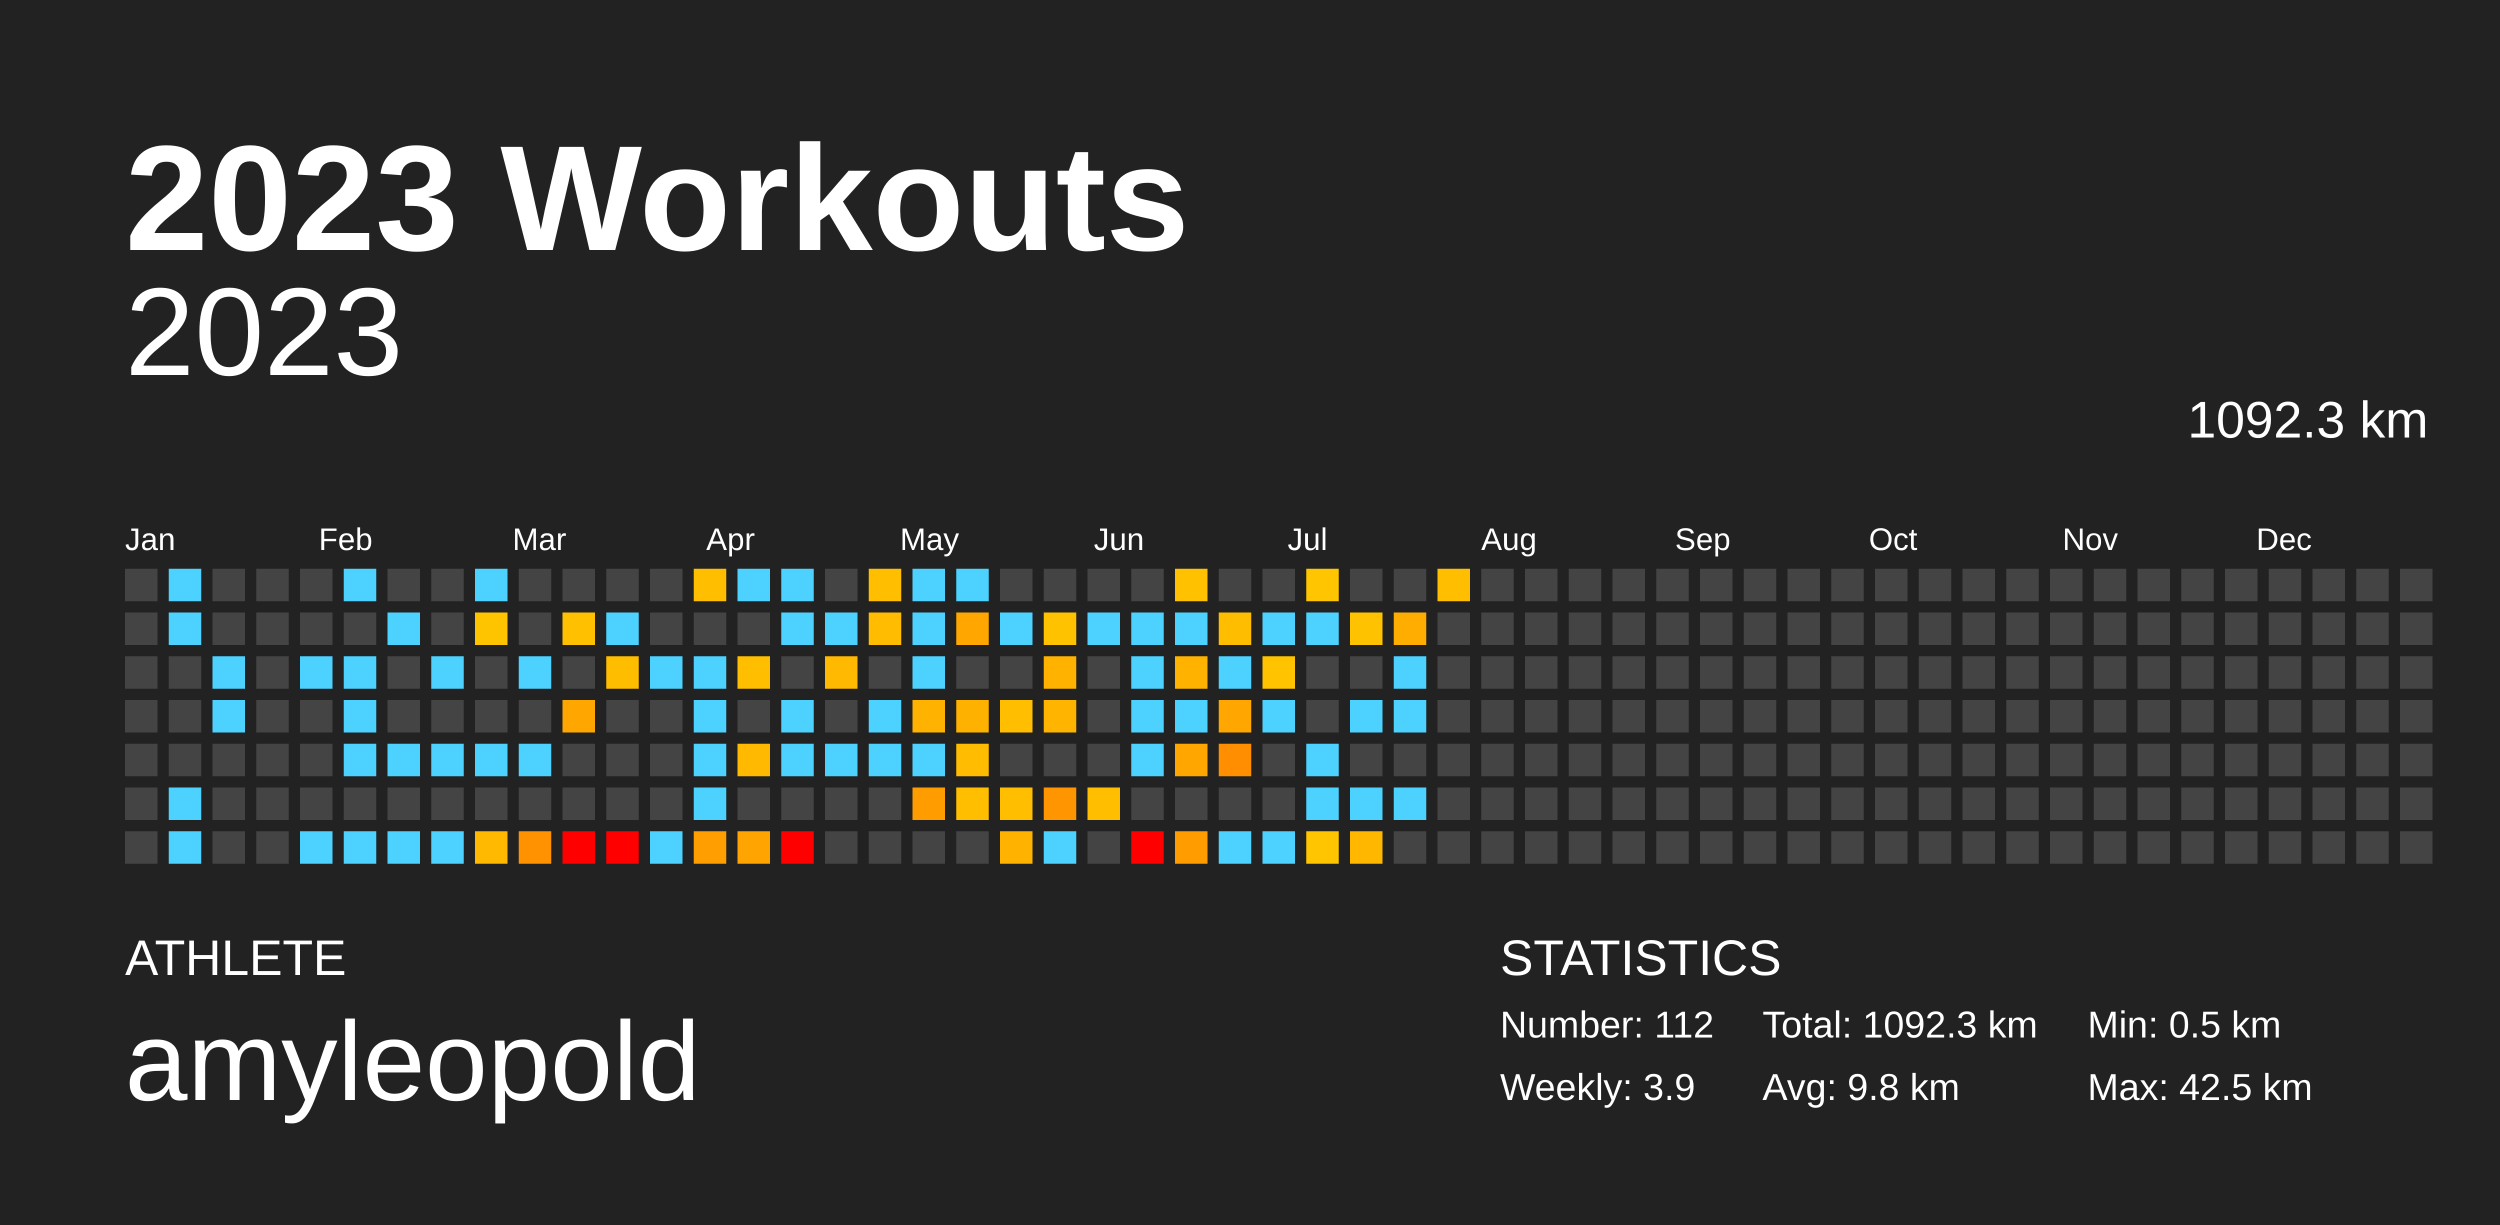
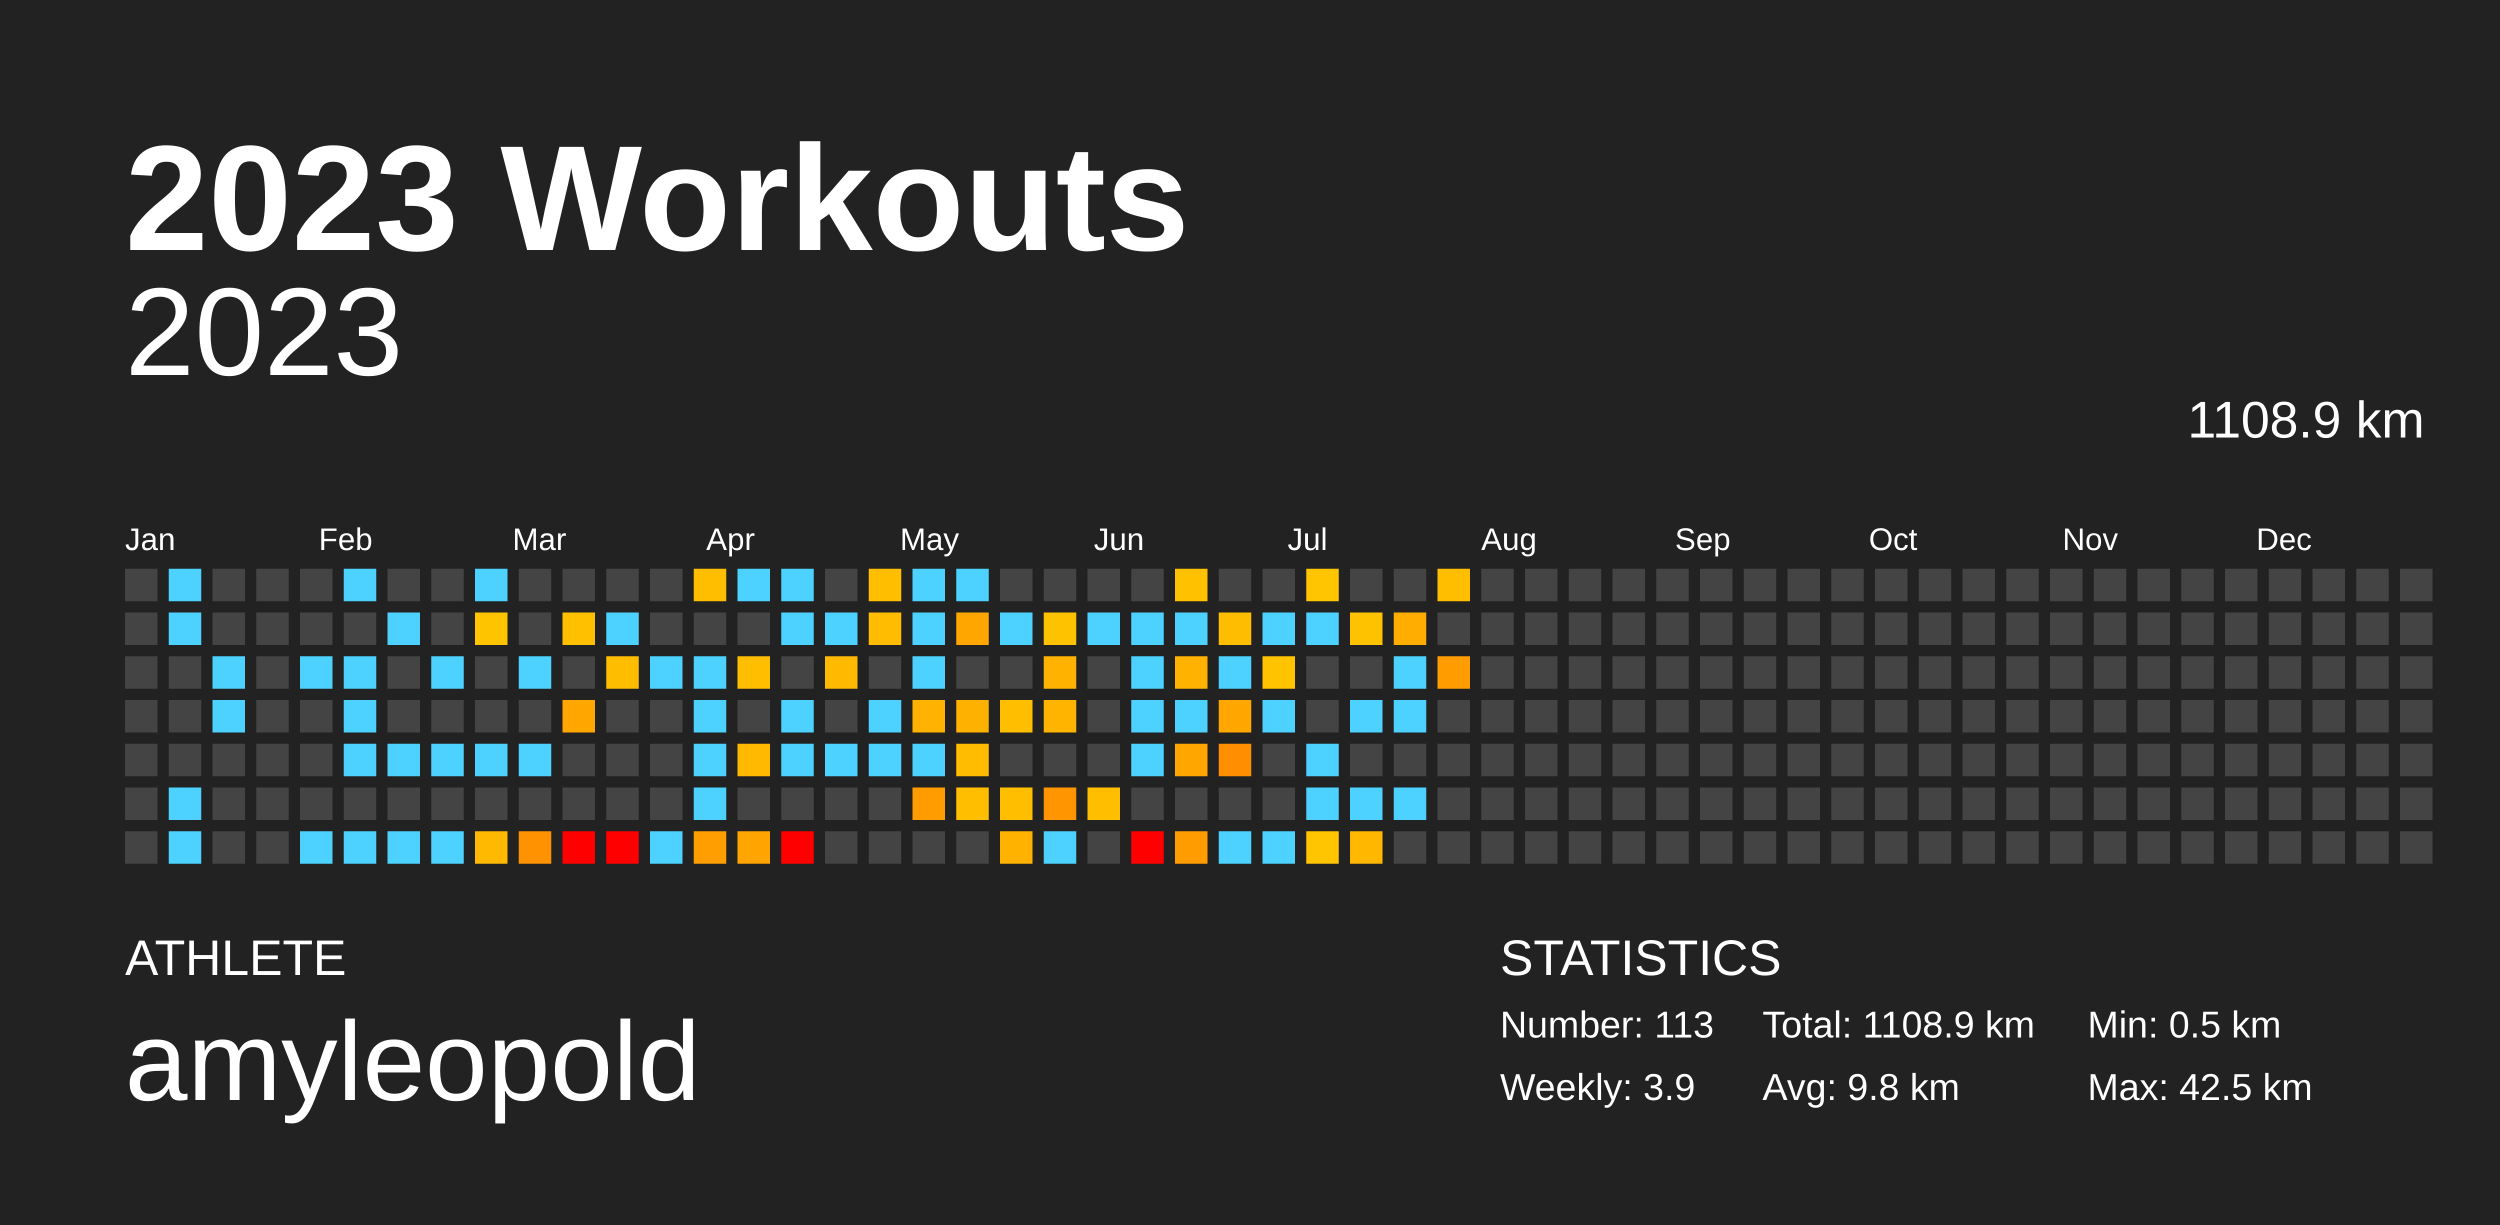
<svg xmlns="http://www.w3.org/2000/svg" baseProfile="full" height="98mm" version="1.1" viewBox="0,0,200,98" width="200mm">
  <defs />
  <rect fill="#222222" height="98" width="200" x="0" y="0" />
  <text fill="#FFFFFF" style="font-size:12px; font-family:Arial; font-weight:bold;" x="10" y="20">2023 Workouts</text>
  <text fill="#FFFFFF" style="font-size:4px; font-family:Arial" x="10" y="78">ATHLETE</text>
  <text fill="#FFFFFF" style="font-size:9px; font-family:Arial" x="10" y="88">amyleopold</text>
  <text fill="#FFFFFF" style="font-size:4px; font-family:Arial" x="120" y="78">STATISTICS</text>
-   <text fill="#FFFFFF" style="font-size:3px; font-family:Arial" x="120" y="83">Number: 112</text>
+   <text fill="#FFFFFF" style="font-size:3px; font-family:Arial" x="120" y="83">Number: 113</text>
  <text fill="#FFFFFF" style="font-size:3px; font-family:Arial" x="120" y="88">Weekly: 3.9</text>
-   <text fill="#FFFFFF" style="font-size:3px; font-family:Arial" x="141" y="83">Total: 1092.3 km</text>
+   <text fill="#FFFFFF" style="font-size:3px; font-family:Arial" x="141" y="83">Total: 1108.9 km</text>
  <text fill="#FFFFFF" style="font-size:3px; font-family:Arial" x="141" y="88">Avg: 9.8 km</text>
  <text fill="#FFFFFF" style="font-size:3px; font-family:Arial" x="167" y="83">Min: 0.5 km</text>
  <text fill="#FFFFFF" style="font-size:3px; font-family:Arial" x="167" y="88">Max: 42.5 km</text>
  <text alignment-baseline="hanging" fill="#FFFFFF" style="font-size:10.0px; font-family:Arial;" x="10" y="30">2023</text>
-   <text alignment-baseline="hanging" fill="#FFFFFF" style="font-size:4.125px; font-family:Arial;" x="175" y="35">1092.3 km</text>
+   <text alignment-baseline="hanging" fill="#FFFFFF" style="font-size:4.125px; font-family:Arial;" x="175" y="35">1108.9 km</text>
  <text fill="#FFFFFF" style="font-size:2.5px; font-family:Arial" x="10.0" y="44">Jan</text>
  <text fill="#FFFFFF" style="font-size:2.5px; font-family:Arial" x="25.5" y="44">Feb</text>
  <text fill="#FFFFFF" style="font-size:2.5px; font-family:Arial" x="41.0" y="44">Mar</text>
  <text fill="#FFFFFF" style="font-size:2.5px; font-family:Arial" x="56.5" y="44">Apr</text>
  <text fill="#FFFFFF" style="font-size:2.5px; font-family:Arial" x="72.0" y="44">May</text>
  <text fill="#FFFFFF" style="font-size:2.5px; font-family:Arial" x="87.5" y="44">Jun</text>
  <text fill="#FFFFFF" style="font-size:2.5px; font-family:Arial" x="103.0" y="44">Jul</text>
  <text fill="#FFFFFF" style="font-size:2.5px; font-family:Arial" x="118.5" y="44">Aug</text>
  <text fill="#FFFFFF" style="font-size:2.5px; font-family:Arial" x="134.0" y="44">Sep</text>
  <text fill="#FFFFFF" style="font-size:2.5px; font-family:Arial" x="149.5" y="44">Oct</text>
  <text fill="#FFFFFF" style="font-size:2.5px; font-family:Arial" x="165.0" y="44">Nov</text>
  <text fill="#FFFFFF" style="font-size:2.5px; font-family:Arial" x="180.5" y="44">Dec</text>
  <rect fill="#444444" height="2.6" width="2.6" x="10.0" y="45.5" />
  <rect fill="#444444" height="2.6" width="2.6" x="10.0" y="49.0" />
  <rect fill="#444444" height="2.6" width="2.6" x="10.0" y="52.5" />
  <rect fill="#444444" height="2.6" width="2.6" x="10.0" y="56.0" />
  <rect fill="#444444" height="2.6" width="2.6" x="10.0" y="59.5" />
  <rect fill="#444444" height="2.6" width="2.6" x="10.0" y="63.0" />
  <rect fill="#444444" height="2.6" width="2.6" x="10.0" y="66.5" />
  <rect fill="#4dd2ff" height="2.6" width="2.6" x="13.5" y="45.5" />
  <rect fill="#4dd2ff" height="2.6" width="2.6" x="13.5" y="49.0" />
  <rect fill="#444444" height="2.6" width="2.6" x="13.5" y="52.5" />
  <rect fill="#444444" height="2.6" width="2.6" x="13.5" y="56.0" />
  <rect fill="#444444" height="2.6" width="2.6" x="13.5" y="59.5" />
  <rect fill="#4dd2ff" height="2.6" width="2.6" x="13.5" y="63.0" />
  <rect fill="#4dd2ff" height="2.6" width="2.6" x="13.5" y="66.5" />
  <rect fill="#444444" height="2.6" width="2.6" x="17.0" y="45.5" />
  <rect fill="#444444" height="2.6" width="2.6" x="17.0" y="49.0" />
  <rect fill="#4dd2ff" height="2.6" width="2.6" x="17.0" y="52.5" />
  <rect fill="#4dd2ff" height="2.6" width="2.6" x="17.0" y="56.0" />
  <rect fill="#444444" height="2.6" width="2.6" x="17.0" y="59.5" />
  <rect fill="#444444" height="2.6" width="2.6" x="17.0" y="63.0" />
  <rect fill="#444444" height="2.6" width="2.6" x="17.0" y="66.5" />
  <rect fill="#444444" height="2.6" width="2.6" x="20.5" y="45.5" />
  <rect fill="#444444" height="2.6" width="2.6" x="20.5" y="49.0" />
  <rect fill="#444444" height="2.6" width="2.6" x="20.5" y="52.5" />
  <rect fill="#444444" height="2.6" width="2.6" x="20.5" y="56.0" />
  <rect fill="#444444" height="2.6" width="2.6" x="20.5" y="59.5" />
  <rect fill="#444444" height="2.6" width="2.6" x="20.5" y="63.0" />
  <rect fill="#444444" height="2.6" width="2.6" x="20.5" y="66.5" />
  <rect fill="#444444" height="2.6" width="2.6" x="24.0" y="45.5" />
  <rect fill="#444444" height="2.6" width="2.6" x="24.0" y="49.0" />
  <rect fill="#4dd2ff" height="2.6" width="2.6" x="24.0" y="52.5" />
  <rect fill="#444444" height="2.6" width="2.6" x="24.0" y="56.0" />
  <rect fill="#444444" height="2.6" width="2.6" x="24.0" y="59.5" />
  <rect fill="#444444" height="2.6" width="2.6" x="24.0" y="63.0" />
  <rect fill="#4dd2ff" height="2.6" width="2.6" x="24.0" y="66.5" />
  <rect fill="#4dd2ff" height="2.6" width="2.6" x="27.5" y="45.5" />
  <rect fill="#444444" height="2.6" width="2.6" x="27.5" y="49.0" />
  <rect fill="#4dd2ff" height="2.6" width="2.6" x="27.5" y="52.5" />
  <rect fill="#4dd2ff" height="2.6" width="2.6" x="27.5" y="56.0" />
  <rect fill="#4dd2ff" height="2.6" width="2.6" x="27.5" y="59.5" />
  <rect fill="#444444" height="2.6" width="2.6" x="27.5" y="63.0" />
  <rect fill="#4dd2ff" height="2.6" width="2.6" x="27.5" y="66.5" />
  <rect fill="#444444" height="2.6" width="2.6" x="31.0" y="45.5" />
  <rect fill="#4dd2ff" height="2.6" width="2.6" x="31.0" y="49.0" />
  <rect fill="#444444" height="2.6" width="2.6" x="31.0" y="52.5" />
  <rect fill="#444444" height="2.6" width="2.6" x="31.0" y="56.0" />
  <rect fill="#4dd2ff" height="2.6" width="2.6" x="31.0" y="59.5" />
  <rect fill="#444444" height="2.6" width="2.6" x="31.0" y="63.0" />
  <rect fill="#4dd2ff" height="2.6" width="2.6" x="31.0" y="66.5" />
  <rect fill="#444444" height="2.6" width="2.6" x="34.5" y="45.5" />
  <rect fill="#444444" height="2.6" width="2.6" x="34.5" y="49.0" />
  <rect fill="#4dd2ff" height="2.6" width="2.6" x="34.5" y="52.5" />
  <rect fill="#444444" height="2.6" width="2.6" x="34.5" y="56.0" />
  <rect fill="#4dd2ff" height="2.6" width="2.6" x="34.5" y="59.5" />
  <rect fill="#444444" height="2.6" width="2.6" x="34.5" y="63.0" />
  <rect fill="#4dd2ff" height="2.6" width="2.6" x="34.5" y="66.5" />
  <rect fill="#4dd2ff" height="2.6" width="2.6" x="38.0" y="45.5" />
  <rect fill="#ffc400" height="2.6" width="2.6" x="38.0" y="49.0" />
  <rect fill="#444444" height="2.6" width="2.6" x="38.0" y="52.5" />
  <rect fill="#444444" height="2.6" width="2.6" x="38.0" y="56.0" />
  <rect fill="#4dd2ff" height="2.6" width="2.6" x="38.0" y="59.5" />
  <rect fill="#444444" height="2.6" width="2.6" x="38.0" y="63.0" />
  <rect fill="#ffb900" height="2.6" width="2.6" x="38.0" y="66.5" />
  <rect fill="#444444" height="2.6" width="2.6" x="41.5" y="45.5" />
  <rect fill="#444444" height="2.6" width="2.6" x="41.5" y="49.0" />
  <rect fill="#4dd2ff" height="2.6" width="2.6" x="41.5" y="52.5" />
  <rect fill="#444444" height="2.6" width="2.6" x="41.5" y="56.0" />
  <rect fill="#4dd2ff" height="2.6" width="2.6" x="41.5" y="59.5" />
  <rect fill="#444444" height="2.6" width="2.6" x="41.5" y="63.0" />
  <rect fill="#ff9200" height="2.6" width="2.6" x="41.5" y="66.5" />
  <rect fill="#444444" height="2.6" width="2.6" x="45.0" y="45.5" />
  <rect fill="#ffc000" height="2.6" width="2.6" x="45.0" y="49.0" />
  <rect fill="#444444" height="2.6" width="2.6" x="45.0" y="52.5" />
  <rect fill="#ffa700" height="2.6" width="2.6" x="45.0" y="56.0" />
  <rect fill="#444444" height="2.6" width="2.6" x="45.0" y="59.5" />
  <rect fill="#444444" height="2.6" width="2.6" x="45.0" y="63.0" />
  <rect fill="red" height="2.6" width="2.6" x="45.0" y="66.5" />
  <rect fill="#444444" height="2.6" width="2.6" x="48.5" y="45.5" />
  <rect fill="#4dd2ff" height="2.6" width="2.6" x="48.5" y="49.0" />
  <rect fill="#ffbd00" height="2.6" width="2.6" x="48.5" y="52.5" />
  <rect fill="#444444" height="2.6" width="2.6" x="48.5" y="56.0" />
  <rect fill="#444444" height="2.6" width="2.6" x="48.5" y="59.5" />
  <rect fill="#444444" height="2.6" width="2.6" x="48.5" y="63.0" />
  <rect fill="red" height="2.6" width="2.6" x="48.5" y="66.5" />
  <rect fill="#444444" height="2.6" width="2.6" x="52.0" y="45.5" />
  <rect fill="#444444" height="2.6" width="2.6" x="52.0" y="49.0" />
  <rect fill="#4dd2ff" height="2.6" width="2.6" x="52.0" y="52.5" />
  <rect fill="#444444" height="2.6" width="2.6" x="52.0" y="56.0" />
  <rect fill="#444444" height="2.6" width="2.6" x="52.0" y="59.5" />
  <rect fill="#444444" height="2.6" width="2.6" x="52.0" y="63.0" />
  <rect fill="#4dd2ff" height="2.6" width="2.6" x="52.0" y="66.5" />
  <rect fill="#ffbf00" height="2.6" width="2.6" x="55.5" y="45.5" />
  <rect fill="#444444" height="2.6" width="2.6" x="55.5" y="49.0" />
  <rect fill="#4dd2ff" height="2.6" width="2.6" x="55.5" y="52.5" />
  <rect fill="#4dd2ff" height="2.6" width="2.6" x="55.5" y="56.0" />
  <rect fill="#4dd2ff" height="2.6" width="2.6" x="55.5" y="59.5" />
  <rect fill="#4dd2ff" height="2.6" width="2.6" x="55.5" y="63.0" />
  <rect fill="#ff9e00" height="2.6" width="2.6" x="55.5" y="66.5" />
  <rect fill="#4dd2ff" height="2.6" width="2.6" x="59.0" y="45.5" />
  <rect fill="#444444" height="2.6" width="2.6" x="59.0" y="49.0" />
  <rect fill="#ffbf00" height="2.6" width="2.6" x="59.0" y="52.5" />
  <rect fill="#444444" height="2.6" width="2.6" x="59.0" y="56.0" />
  <rect fill="#ffb900" height="2.6" width="2.6" x="59.0" y="59.5" />
  <rect fill="#444444" height="2.6" width="2.6" x="59.0" y="63.0" />
  <rect fill="#ffa400" height="2.6" width="2.6" x="59.0" y="66.5" />
  <rect fill="#4dd2ff" height="2.6" width="2.6" x="62.5" y="45.5" />
  <rect fill="#4dd2ff" height="2.6" width="2.6" x="62.5" y="49.0" />
  <rect fill="#444444" height="2.6" width="2.6" x="62.5" y="52.5" />
  <rect fill="#4dd2ff" height="2.6" width="2.6" x="62.5" y="56.0" />
  <rect fill="#4dd2ff" height="2.6" width="2.6" x="62.5" y="59.5" />
  <rect fill="#444444" height="2.6" width="2.6" x="62.5" y="63.0" />
  <rect fill="red" height="2.6" width="2.6" x="62.5" y="66.5" />
  <rect fill="#444444" height="2.6" width="2.6" x="66.0" y="45.5" />
  <rect fill="#4dd2ff" height="2.6" width="2.6" x="66.0" y="49.0" />
  <rect fill="#ffb900" height="2.6" width="2.6" x="66.0" y="52.5" />
  <rect fill="#444444" height="2.6" width="2.6" x="66.0" y="56.0" />
  <rect fill="#4dd2ff" height="2.6" width="2.6" x="66.0" y="59.5" />
  <rect fill="#444444" height="2.6" width="2.6" x="66.0" y="63.0" />
  <rect fill="#444444" height="2.6" width="2.6" x="66.0" y="66.5" />
  <rect fill="#ffbf00" height="2.6" width="2.6" x="69.5" y="45.5" />
  <rect fill="#ffbc00" height="2.6" width="2.6" x="69.5" y="49.0" />
  <rect fill="#444444" height="2.6" width="2.6" x="69.5" y="52.5" />
  <rect fill="#4dd2ff" height="2.6" width="2.6" x="69.5" y="56.0" />
  <rect fill="#4dd2ff" height="2.6" width="2.6" x="69.5" y="59.5" />
  <rect fill="#444444" height="2.6" width="2.6" x="69.5" y="63.0" />
  <rect fill="#444444" height="2.6" width="2.6" x="69.5" y="66.5" />
  <rect fill="#4dd2ff" height="2.6" width="2.6" x="73.0" y="45.5" />
  <rect fill="#4dd2ff" height="2.6" width="2.6" x="73.0" y="49.0" />
  <rect fill="#4dd2ff" height="2.6" width="2.6" x="73.0" y="52.5" />
  <rect fill="#ffb300" height="2.6" width="2.6" x="73.0" y="56.0" />
  <rect fill="#4dd2ff" height="2.6" width="2.6" x="73.0" y="59.5" />
  <rect fill="#ff9c00" height="2.6" width="2.6" x="73.0" y="63.0" />
  <rect fill="#444444" height="2.6" width="2.6" x="73.0" y="66.5" />
  <rect fill="#4dd2ff" height="2.6" width="2.6" x="76.5" y="45.5" />
  <rect fill="#ffa700" height="2.6" width="2.6" x="76.5" y="49.0" />
  <rect fill="#444444" height="2.6" width="2.6" x="76.5" y="52.5" />
  <rect fill="#ffb100" height="2.6" width="2.6" x="76.5" y="56.0" />
  <rect fill="#ffbc00" height="2.6" width="2.6" x="76.5" y="59.5" />
  <rect fill="#ffbf00" height="2.6" width="2.6" x="76.5" y="63.0" />
  <rect fill="#444444" height="2.6" width="2.6" x="76.5" y="66.5" />
  <rect fill="#444444" height="2.6" width="2.6" x="80.0" y="45.5" />
  <rect fill="#4dd2ff" height="2.6" width="2.6" x="80.0" y="49.0" />
  <rect fill="#444444" height="2.6" width="2.6" x="80.0" y="52.5" />
  <rect fill="#ffbf00" height="2.6" width="2.6" x="80.0" y="56.0" />
  <rect fill="#444444" height="2.6" width="2.6" x="80.0" y="59.5" />
  <rect fill="#ffbe00" height="2.6" width="2.6" x="80.0" y="63.0" />
  <rect fill="#ffb300" height="2.6" width="2.6" x="80.0" y="66.5" />
  <rect fill="#444444" height="2.6" width="2.6" x="83.5" y="45.5" />
  <rect fill="#ffc200" height="2.6" width="2.6" x="83.5" y="49.0" />
  <rect fill="#ffb300" height="2.6" width="2.6" x="83.5" y="52.5" />
  <rect fill="#ffb500" height="2.6" width="2.6" x="83.5" y="56.0" />
  <rect fill="#444444" height="2.6" width="2.6" x="83.5" y="59.5" />
  <rect fill="#ff9500" height="2.6" width="2.6" x="83.5" y="63.0" />
  <rect fill="#4dd2ff" height="2.6" width="2.6" x="83.5" y="66.5" />
  <rect fill="#444444" height="2.6" width="2.6" x="87.0" y="45.5" />
  <rect fill="#4dd2ff" height="2.6" width="2.6" x="87.0" y="49.0" />
  <rect fill="#444444" height="2.6" width="2.6" x="87.0" y="52.5" />
  <rect fill="#444444" height="2.6" width="2.6" x="87.0" y="56.0" />
  <rect fill="#444444" height="2.6" width="2.6" x="87.0" y="59.5" />
  <rect fill="#ffbe00" height="2.6" width="2.6" x="87.0" y="63.0" />
  <rect fill="#444444" height="2.6" width="2.6" x="87.0" y="66.5" />
  <rect fill="#444444" height="2.6" width="2.6" x="90.5" y="45.5" />
  <rect fill="#4dd2ff" height="2.6" width="2.6" x="90.5" y="49.0" />
  <rect fill="#4dd2ff" height="2.6" width="2.6" x="90.5" y="52.5" />
  <rect fill="#4dd2ff" height="2.6" width="2.6" x="90.5" y="56.0" />
  <rect fill="#4dd2ff" height="2.6" width="2.6" x="90.5" y="59.5" />
  <rect fill="#444444" height="2.6" width="2.6" x="90.5" y="63.0" />
  <rect fill="red" height="2.6" width="2.6" x="90.5" y="66.5" />
  <rect fill="#ffc100" height="2.6" width="2.6" x="94.0" y="45.5" />
  <rect fill="#4dd2ff" height="2.6" width="2.6" x="94.0" y="49.0" />
  <rect fill="#ffb300" height="2.6" width="2.6" x="94.0" y="52.5" />
  <rect fill="#4dd2ff" height="2.6" width="2.6" x="94.0" y="56.0" />
  <rect fill="#ffa700" height="2.6" width="2.6" x="94.0" y="59.5" />
  <rect fill="#444444" height="2.6" width="2.6" x="94.0" y="63.0" />
  <rect fill="#ff9d00" height="2.6" width="2.6" x="94.0" y="66.5" />
  <rect fill="#444444" height="2.6" width="2.6" x="97.5" y="45.5" />
  <rect fill="#ffbd00" height="2.6" width="2.6" x="97.5" y="49.0" />
  <rect fill="#4dd2ff" height="2.6" width="2.6" x="97.5" y="52.5" />
  <rect fill="#ffa600" height="2.6" width="2.6" x="97.5" y="56.0" />
  <rect fill="#ff8f00" height="2.6" width="2.6" x="97.5" y="59.5" />
  <rect fill="#444444" height="2.6" width="2.6" x="97.5" y="63.0" />
  <rect fill="#4dd2ff" height="2.6" width="2.6" x="97.5" y="66.5" />
  <rect fill="#444444" height="2.6" width="2.6" x="101.0" y="45.5" />
  <rect fill="#4dd2ff" height="2.6" width="2.6" x="101.0" y="49.0" />
  <rect fill="#ffc300" height="2.6" width="2.6" x="101.0" y="52.5" />
  <rect fill="#4dd2ff" height="2.6" width="2.6" x="101.0" y="56.0" />
  <rect fill="#444444" height="2.6" width="2.6" x="101.0" y="59.5" />
  <rect fill="#444444" height="2.6" width="2.6" x="101.0" y="63.0" />
  <rect fill="#4dd2ff" height="2.6" width="2.6" x="101.0" y="66.5" />
  <rect fill="#ffc500" height="2.6" width="2.6" x="104.5" y="45.5" />
  <rect fill="#4dd2ff" height="2.6" width="2.6" x="104.5" y="49.0" />
  <rect fill="#444444" height="2.6" width="2.6" x="104.5" y="52.5" />
  <rect fill="#444444" height="2.6" width="2.6" x="104.5" y="56.0" />
  <rect fill="#4dd2ff" height="2.6" width="2.6" x="104.5" y="59.5" />
  <rect fill="#4dd2ff" height="2.6" width="2.6" x="104.5" y="63.0" />
  <rect fill="#ffc500" height="2.6" width="2.6" x="104.5" y="66.5" />
  <rect fill="#444444" height="2.6" width="2.6" x="108.0" y="45.5" />
  <rect fill="#ffc200" height="2.6" width="2.6" x="108.0" y="49.0" />
  <rect fill="#444444" height="2.6" width="2.6" x="108.0" y="52.5" />
  <rect fill="#4dd2ff" height="2.6" width="2.6" x="108.0" y="56.0" />
  <rect fill="#444444" height="2.6" width="2.6" x="108.0" y="59.5" />
  <rect fill="#4dd2ff" height="2.6" width="2.6" x="108.0" y="63.0" />
  <rect fill="#ffb700" height="2.6" width="2.6" x="108.0" y="66.5" />
  <rect fill="#444444" height="2.6" width="2.6" x="111.5" y="45.5" />
  <rect fill="#ffad00" height="2.6" width="2.6" x="111.5" y="49.0" />
  <rect fill="#4dd2ff" height="2.6" width="2.6" x="111.5" y="52.5" />
  <rect fill="#4dd2ff" height="2.6" width="2.6" x="111.5" y="56.0" />
  <rect fill="#444444" height="2.6" width="2.6" x="111.5" y="59.5" />
  <rect fill="#4dd2ff" height="2.6" width="2.6" x="111.5" y="63.0" />
  <rect fill="#444444" height="2.6" width="2.6" x="111.5" y="66.5" />
  <rect fill="#ffbf00" height="2.6" width="2.6" x="115.0" y="45.5" />
  <rect fill="#444444" height="2.6" width="2.6" x="115.0" y="49.0" />
-   <rect fill="#444444" height="2.6" width="2.6" x="115.0" y="52.5" />
+   <rect fill="#ff9d00" height="2.6" width="2.6" x="115.0" y="52.5" />
  <rect fill="#444444" height="2.6" width="2.6" x="115.0" y="56.0" />
  <rect fill="#444444" height="2.6" width="2.6" x="115.0" y="59.5" />
  <rect fill="#444444" height="2.6" width="2.6" x="115.0" y="63.0" />
  <rect fill="#444444" height="2.6" width="2.6" x="115.0" y="66.5" />
  <rect fill="#444444" height="2.6" width="2.6" x="118.5" y="45.5" />
  <rect fill="#444444" height="2.6" width="2.6" x="118.5" y="49.0" />
  <rect fill="#444444" height="2.6" width="2.6" x="118.5" y="52.5" />
  <rect fill="#444444" height="2.6" width="2.6" x="118.5" y="56.0" />
  <rect fill="#444444" height="2.6" width="2.6" x="118.5" y="59.5" />
  <rect fill="#444444" height="2.6" width="2.6" x="118.5" y="63.0" />
  <rect fill="#444444" height="2.6" width="2.6" x="118.5" y="66.5" />
  <rect fill="#444444" height="2.6" width="2.6" x="122.0" y="45.5" />
  <rect fill="#444444" height="2.6" width="2.6" x="122.0" y="49.0" />
  <rect fill="#444444" height="2.6" width="2.6" x="122.0" y="52.5" />
  <rect fill="#444444" height="2.6" width="2.6" x="122.0" y="56.0" />
  <rect fill="#444444" height="2.6" width="2.6" x="122.0" y="59.5" />
  <rect fill="#444444" height="2.6" width="2.6" x="122.0" y="63.0" />
  <rect fill="#444444" height="2.6" width="2.6" x="122.0" y="66.5" />
  <rect fill="#444444" height="2.6" width="2.6" x="125.5" y="45.5" />
  <rect fill="#444444" height="2.6" width="2.6" x="125.5" y="49.0" />
  <rect fill="#444444" height="2.6" width="2.6" x="125.5" y="52.5" />
  <rect fill="#444444" height="2.6" width="2.6" x="125.5" y="56.0" />
  <rect fill="#444444" height="2.6" width="2.6" x="125.5" y="59.5" />
  <rect fill="#444444" height="2.6" width="2.6" x="125.5" y="63.0" />
  <rect fill="#444444" height="2.6" width="2.6" x="125.5" y="66.5" />
  <rect fill="#444444" height="2.6" width="2.6" x="129.0" y="45.5" />
  <rect fill="#444444" height="2.6" width="2.6" x="129.0" y="49.0" />
  <rect fill="#444444" height="2.6" width="2.6" x="129.0" y="52.5" />
  <rect fill="#444444" height="2.6" width="2.6" x="129.0" y="56.0" />
  <rect fill="#444444" height="2.6" width="2.6" x="129.0" y="59.5" />
  <rect fill="#444444" height="2.6" width="2.6" x="129.0" y="63.0" />
  <rect fill="#444444" height="2.6" width="2.6" x="129.0" y="66.5" />
  <rect fill="#444444" height="2.6" width="2.6" x="132.5" y="45.5" />
  <rect fill="#444444" height="2.6" width="2.6" x="132.5" y="49.0" />
  <rect fill="#444444" height="2.6" width="2.6" x="132.5" y="52.5" />
  <rect fill="#444444" height="2.6" width="2.6" x="132.5" y="56.0" />
  <rect fill="#444444" height="2.6" width="2.6" x="132.5" y="59.5" />
  <rect fill="#444444" height="2.6" width="2.6" x="132.5" y="63.0" />
  <rect fill="#444444" height="2.6" width="2.6" x="132.5" y="66.5" />
  <rect fill="#444444" height="2.6" width="2.6" x="136.0" y="45.5" />
  <rect fill="#444444" height="2.6" width="2.6" x="136.0" y="49.0" />
  <rect fill="#444444" height="2.6" width="2.6" x="136.0" y="52.5" />
  <rect fill="#444444" height="2.6" width="2.6" x="136.0" y="56.0" />
  <rect fill="#444444" height="2.6" width="2.6" x="136.0" y="59.5" />
  <rect fill="#444444" height="2.6" width="2.6" x="136.0" y="63.0" />
  <rect fill="#444444" height="2.6" width="2.6" x="136.0" y="66.5" />
  <rect fill="#444444" height="2.6" width="2.6" x="139.5" y="45.5" />
  <rect fill="#444444" height="2.6" width="2.6" x="139.5" y="49.0" />
  <rect fill="#444444" height="2.6" width="2.6" x="139.5" y="52.5" />
  <rect fill="#444444" height="2.6" width="2.6" x="139.5" y="56.0" />
  <rect fill="#444444" height="2.6" width="2.6" x="139.5" y="59.5" />
  <rect fill="#444444" height="2.6" width="2.6" x="139.5" y="63.0" />
  <rect fill="#444444" height="2.6" width="2.6" x="139.5" y="66.5" />
  <rect fill="#444444" height="2.6" width="2.6" x="143.0" y="45.5" />
  <rect fill="#444444" height="2.6" width="2.6" x="143.0" y="49.0" />
  <rect fill="#444444" height="2.6" width="2.6" x="143.0" y="52.5" />
  <rect fill="#444444" height="2.6" width="2.6" x="143.0" y="56.0" />
  <rect fill="#444444" height="2.6" width="2.6" x="143.0" y="59.5" />
  <rect fill="#444444" height="2.6" width="2.6" x="143.0" y="63.0" />
  <rect fill="#444444" height="2.6" width="2.6" x="143.0" y="66.5" />
  <rect fill="#444444" height="2.6" width="2.6" x="146.5" y="45.5" />
  <rect fill="#444444" height="2.6" width="2.6" x="146.5" y="49.0" />
  <rect fill="#444444" height="2.6" width="2.6" x="146.5" y="52.5" />
  <rect fill="#444444" height="2.6" width="2.6" x="146.5" y="56.0" />
  <rect fill="#444444" height="2.6" width="2.6" x="146.5" y="59.5" />
  <rect fill="#444444" height="2.6" width="2.6" x="146.5" y="63.0" />
  <rect fill="#444444" height="2.6" width="2.6" x="146.5" y="66.5" />
  <rect fill="#444444" height="2.6" width="2.6" x="150.0" y="45.5" />
  <rect fill="#444444" height="2.6" width="2.6" x="150.0" y="49.0" />
  <rect fill="#444444" height="2.6" width="2.6" x="150.0" y="52.5" />
  <rect fill="#444444" height="2.6" width="2.6" x="150.0" y="56.0" />
  <rect fill="#444444" height="2.6" width="2.6" x="150.0" y="59.5" />
  <rect fill="#444444" height="2.6" width="2.6" x="150.0" y="63.0" />
  <rect fill="#444444" height="2.6" width="2.6" x="150.0" y="66.5" />
  <rect fill="#444444" height="2.6" width="2.6" x="153.5" y="45.5" />
  <rect fill="#444444" height="2.6" width="2.6" x="153.5" y="49.0" />
  <rect fill="#444444" height="2.6" width="2.6" x="153.5" y="52.5" />
  <rect fill="#444444" height="2.6" width="2.6" x="153.5" y="56.0" />
  <rect fill="#444444" height="2.6" width="2.6" x="153.5" y="59.5" />
  <rect fill="#444444" height="2.6" width="2.6" x="153.5" y="63.0" />
  <rect fill="#444444" height="2.6" width="2.6" x="153.5" y="66.5" />
  <rect fill="#444444" height="2.6" width="2.6" x="157.0" y="45.5" />
  <rect fill="#444444" height="2.6" width="2.6" x="157.0" y="49.0" />
  <rect fill="#444444" height="2.6" width="2.6" x="157.0" y="52.5" />
  <rect fill="#444444" height="2.6" width="2.6" x="157.0" y="56.0" />
  <rect fill="#444444" height="2.6" width="2.6" x="157.0" y="59.5" />
  <rect fill="#444444" height="2.6" width="2.6" x="157.0" y="63.0" />
  <rect fill="#444444" height="2.6" width="2.6" x="157.0" y="66.5" />
  <rect fill="#444444" height="2.6" width="2.6" x="160.5" y="45.5" />
  <rect fill="#444444" height="2.6" width="2.6" x="160.5" y="49.0" />
  <rect fill="#444444" height="2.6" width="2.6" x="160.5" y="52.5" />
  <rect fill="#444444" height="2.6" width="2.6" x="160.5" y="56.0" />
  <rect fill="#444444" height="2.6" width="2.6" x="160.5" y="59.5" />
  <rect fill="#444444" height="2.6" width="2.6" x="160.5" y="63.0" />
  <rect fill="#444444" height="2.6" width="2.6" x="160.5" y="66.5" />
  <rect fill="#444444" height="2.6" width="2.6" x="164.0" y="45.5" />
  <rect fill="#444444" height="2.6" width="2.6" x="164.0" y="49.0" />
  <rect fill="#444444" height="2.6" width="2.6" x="164.0" y="52.5" />
  <rect fill="#444444" height="2.6" width="2.6" x="164.0" y="56.0" />
  <rect fill="#444444" height="2.6" width="2.6" x="164.0" y="59.5" />
  <rect fill="#444444" height="2.6" width="2.6" x="164.0" y="63.0" />
  <rect fill="#444444" height="2.6" width="2.6" x="164.0" y="66.5" />
  <rect fill="#444444" height="2.6" width="2.6" x="167.5" y="45.5" />
  <rect fill="#444444" height="2.6" width="2.6" x="167.5" y="49.0" />
  <rect fill="#444444" height="2.6" width="2.6" x="167.5" y="52.5" />
  <rect fill="#444444" height="2.6" width="2.6" x="167.5" y="56.0" />
  <rect fill="#444444" height="2.6" width="2.6" x="167.5" y="59.5" />
  <rect fill="#444444" height="2.6" width="2.6" x="167.5" y="63.0" />
  <rect fill="#444444" height="2.6" width="2.6" x="167.5" y="66.5" />
  <rect fill="#444444" height="2.6" width="2.6" x="171.0" y="45.5" />
  <rect fill="#444444" height="2.6" width="2.6" x="171.0" y="49.0" />
  <rect fill="#444444" height="2.6" width="2.6" x="171.0" y="52.5" />
  <rect fill="#444444" height="2.6" width="2.6" x="171.0" y="56.0" />
  <rect fill="#444444" height="2.6" width="2.6" x="171.0" y="59.5" />
  <rect fill="#444444" height="2.6" width="2.6" x="171.0" y="63.0" />
  <rect fill="#444444" height="2.6" width="2.6" x="171.0" y="66.5" />
  <rect fill="#444444" height="2.6" width="2.6" x="174.5" y="45.5" />
  <rect fill="#444444" height="2.6" width="2.6" x="174.5" y="49.0" />
  <rect fill="#444444" height="2.6" width="2.6" x="174.5" y="52.5" />
  <rect fill="#444444" height="2.6" width="2.6" x="174.5" y="56.0" />
  <rect fill="#444444" height="2.6" width="2.6" x="174.5" y="59.5" />
  <rect fill="#444444" height="2.6" width="2.6" x="174.5" y="63.0" />
  <rect fill="#444444" height="2.6" width="2.6" x="174.5" y="66.5" />
  <rect fill="#444444" height="2.6" width="2.6" x="178.0" y="45.5" />
  <rect fill="#444444" height="2.6" width="2.6" x="178.0" y="49.0" />
  <rect fill="#444444" height="2.6" width="2.6" x="178.0" y="52.5" />
  <rect fill="#444444" height="2.6" width="2.6" x="178.0" y="56.0" />
  <rect fill="#444444" height="2.6" width="2.6" x="178.0" y="59.5" />
  <rect fill="#444444" height="2.6" width="2.6" x="178.0" y="63.0" />
  <rect fill="#444444" height="2.6" width="2.6" x="178.0" y="66.5" />
  <rect fill="#444444" height="2.6" width="2.6" x="181.5" y="45.5" />
  <rect fill="#444444" height="2.6" width="2.6" x="181.5" y="49.0" />
  <rect fill="#444444" height="2.6" width="2.6" x="181.5" y="52.5" />
  <rect fill="#444444" height="2.6" width="2.6" x="181.5" y="56.0" />
  <rect fill="#444444" height="2.6" width="2.6" x="181.5" y="59.5" />
  <rect fill="#444444" height="2.6" width="2.6" x="181.5" y="63.0" />
  <rect fill="#444444" height="2.6" width="2.6" x="181.5" y="66.5" />
  <rect fill="#444444" height="2.6" width="2.6" x="185.0" y="45.5" />
  <rect fill="#444444" height="2.6" width="2.6" x="185.0" y="49.0" />
  <rect fill="#444444" height="2.6" width="2.6" x="185.0" y="52.5" />
  <rect fill="#444444" height="2.6" width="2.6" x="185.0" y="56.0" />
  <rect fill="#444444" height="2.6" width="2.6" x="185.0" y="59.5" />
  <rect fill="#444444" height="2.6" width="2.6" x="185.0" y="63.0" />
  <rect fill="#444444" height="2.6" width="2.6" x="185.0" y="66.5" />
  <rect fill="#444444" height="2.6" width="2.6" x="188.5" y="45.5" />
  <rect fill="#444444" height="2.6" width="2.6" x="188.5" y="49.0" />
  <rect fill="#444444" height="2.6" width="2.6" x="188.5" y="52.5" />
  <rect fill="#444444" height="2.6" width="2.6" x="188.5" y="56.0" />
  <rect fill="#444444" height="2.6" width="2.6" x="188.5" y="59.5" />
  <rect fill="#444444" height="2.6" width="2.6" x="188.5" y="63.0" />
  <rect fill="#444444" height="2.6" width="2.6" x="188.5" y="66.5" />
  <rect fill="#444444" height="2.6" width="2.6" x="192.0" y="45.5" />
  <rect fill="#444444" height="2.6" width="2.6" x="192.0" y="49.0" />
  <rect fill="#444444" height="2.6" width="2.6" x="192.0" y="52.5" />
  <rect fill="#444444" height="2.6" width="2.6" x="192.0" y="56.0" />
  <rect fill="#444444" height="2.6" width="2.6" x="192.0" y="59.5" />
  <rect fill="#444444" height="2.6" width="2.6" x="192.0" y="63.0" />
  <rect fill="#444444" height="2.6" width="2.6" x="192.0" y="66.5" />
</svg>
